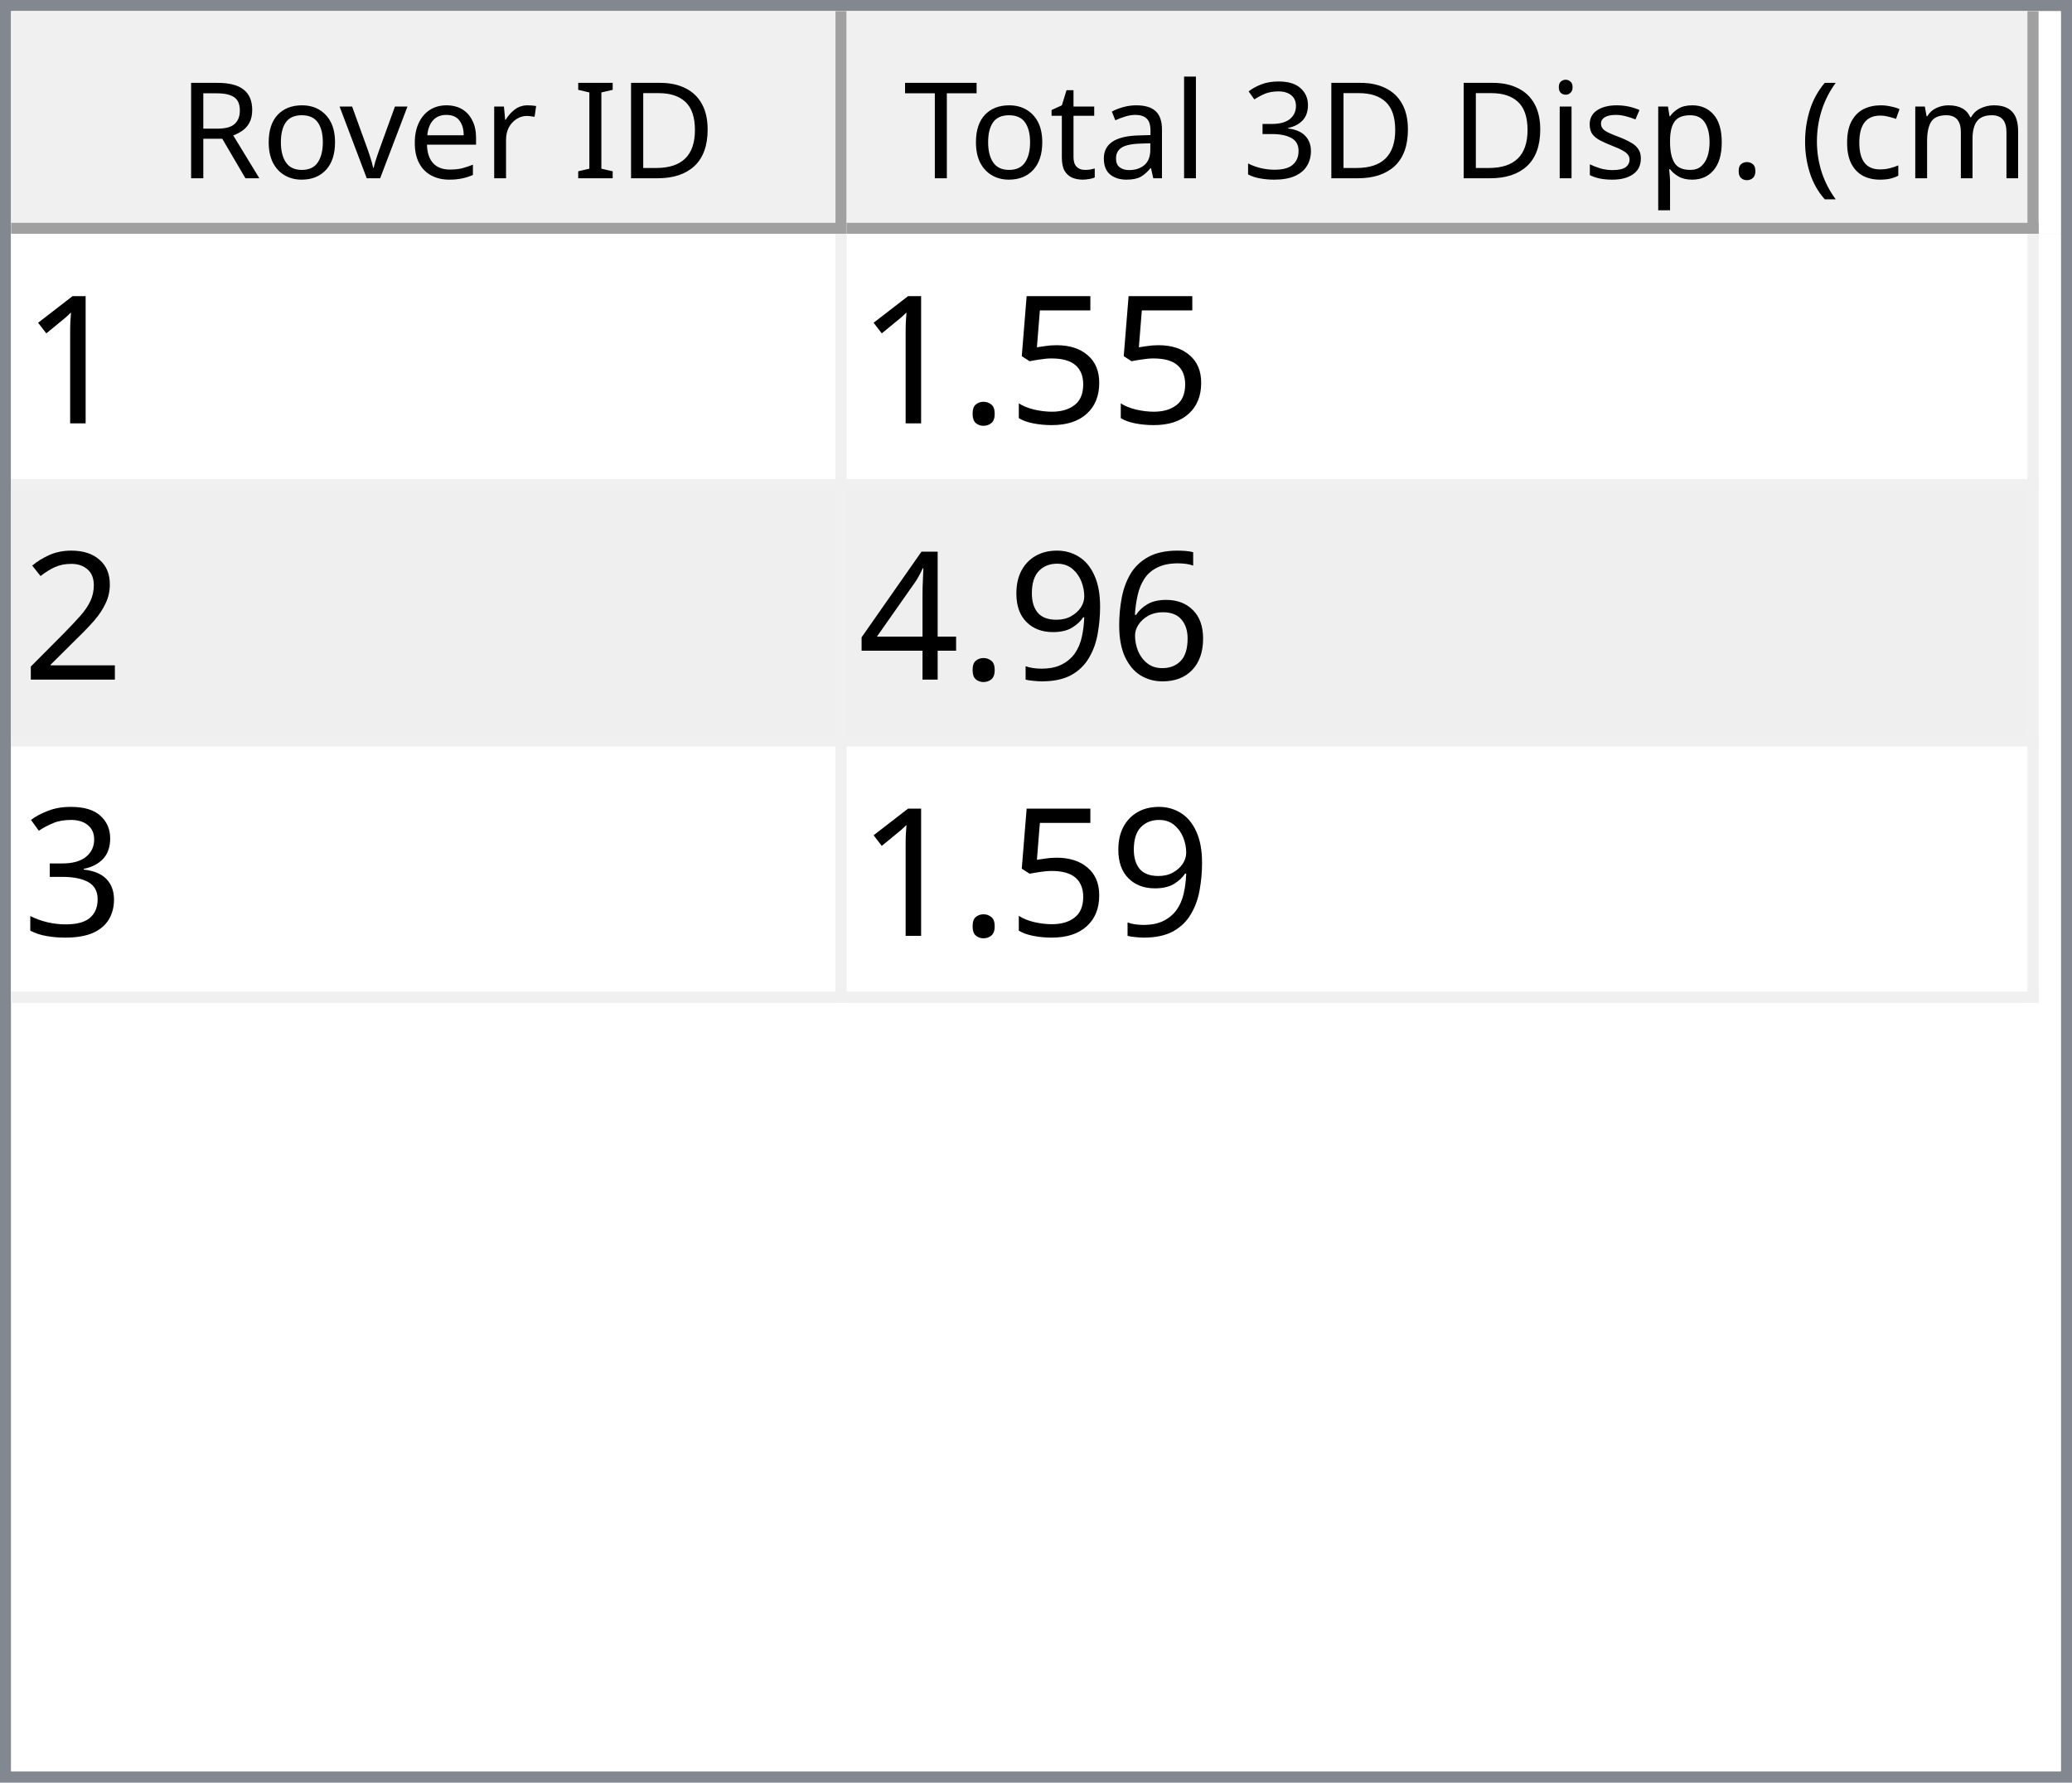
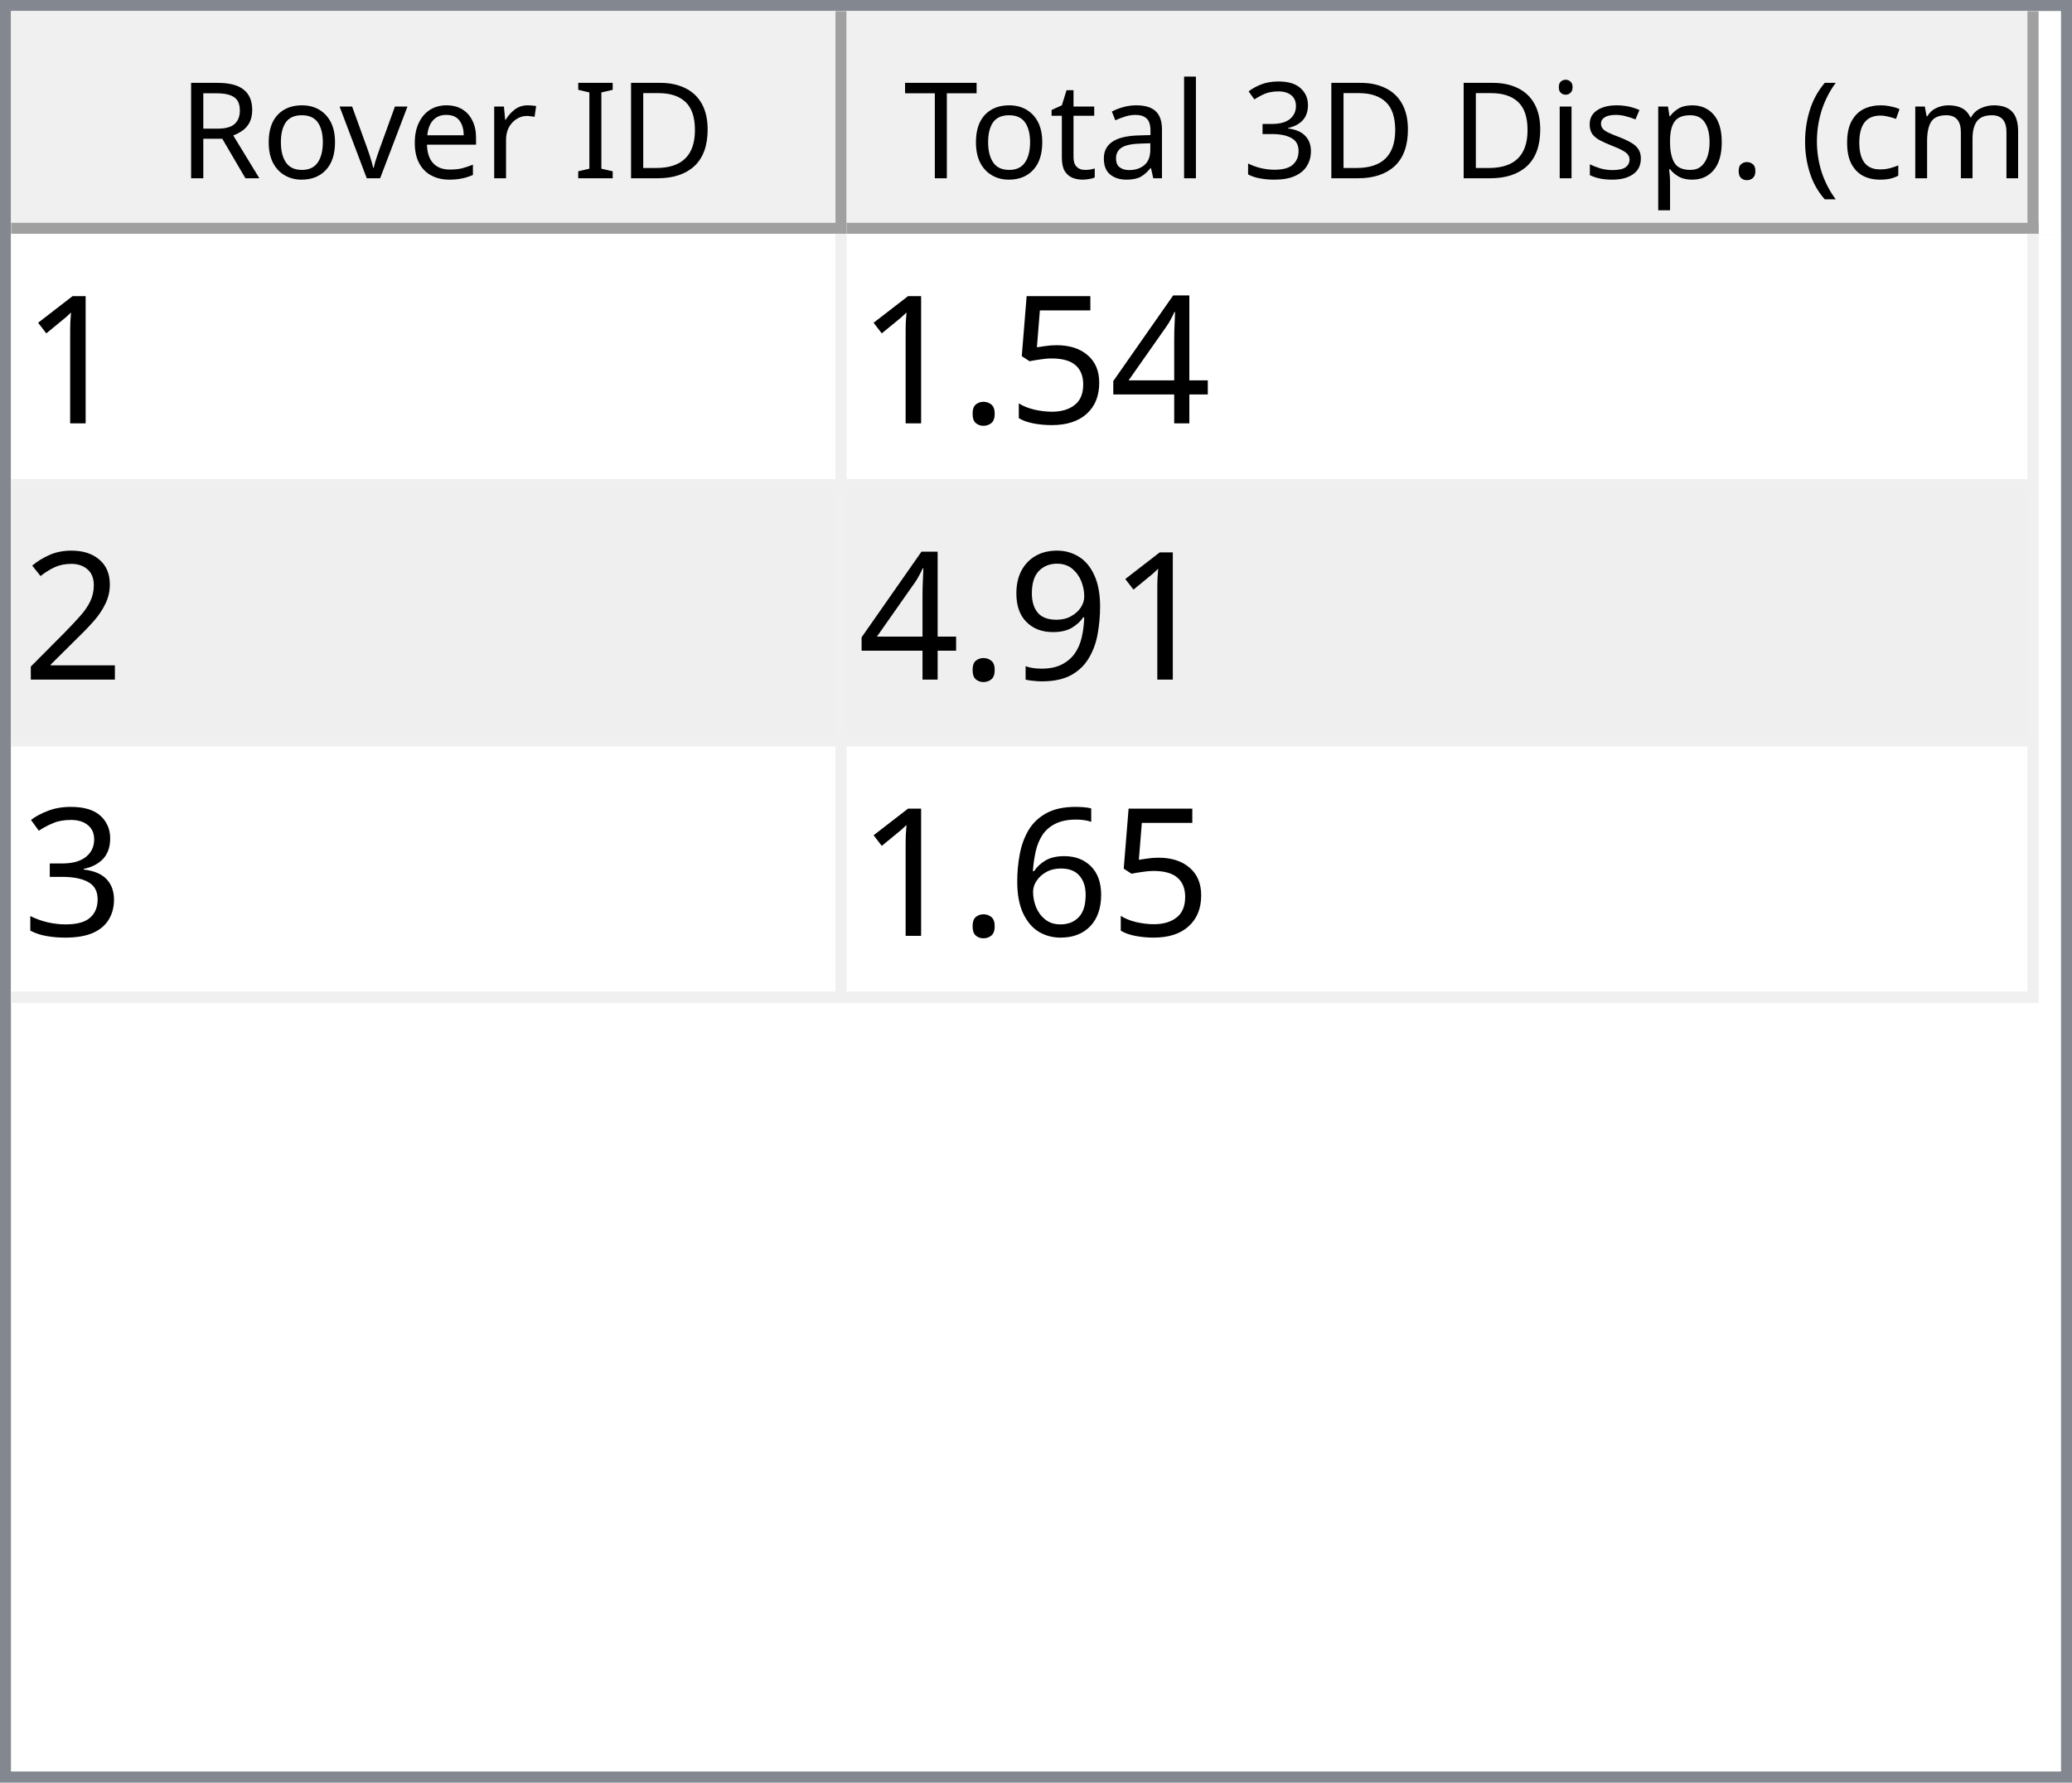
<svg xmlns="http://www.w3.org/2000/svg" style="fill-opacity:1; color-rendering:auto; color-interpolation:auto; text-rendering:auto; stroke:black; stroke-linecap:square; stroke-miterlimit:10; shape-rendering:auto; stroke-opacity:1; fill:black; stroke-dasharray:none; font-weight:normal; stroke-width:1; font-family:'Dialog'; font-style:normal; stroke-linejoin:miter; font-size:12px; stroke-dashoffset:0; image-rendering:auto;" width="186" height="160">
  <defs id="genericDefs" />
  <g>
    <defs id="defs1">
      <clipPath clipPathUnits="userSpaceOnUse" id="clipPath1">
        <path d="M0 0 L186 0 L186 160 L0 160 L0 0 Z" />
      </clipPath>
      <clipPath clipPathUnits="userSpaceOnUse" id="clipPath2">
        <path d="M0 0 L0 160 L186 160 L186 0 Z" />
      </clipPath>
      <clipPath clipPathUnits="userSpaceOnUse" id="clipPath3">
        <path d="M0 0 L0 20 L184 20 L184 0 Z" />
      </clipPath>
      <clipPath clipPathUnits="userSpaceOnUse" id="clipPath4">
        <path d="M0 0 L0 20 L75 20 L75 0 Z" />
      </clipPath>
      <clipPath clipPathUnits="userSpaceOnUse" id="clipPath5">
        <path d="M1 1 L1 19 L74 19 L74 1 Z" />
      </clipPath>
      <clipPath clipPathUnits="userSpaceOnUse" id="clipPath6">
        <path d="M0 0 L0 18 L73 18 L73 0 Z" />
      </clipPath>
      <clipPath clipPathUnits="userSpaceOnUse" id="clipPath7">
        <path d="M-0.5 -0.5 L-0.5 19.5 L74.5 19.5 L74.5 -0.5 Z" />
      </clipPath>
      <clipPath clipPathUnits="userSpaceOnUse" id="clipPath8">
        <path d="M0 0 L0 20 L107 20 L107 0 Z" />
      </clipPath>
      <clipPath clipPathUnits="userSpaceOnUse" id="clipPath9">
        <path d="M1 1 L1 19 L106 19 L106 1 Z" />
      </clipPath>
      <clipPath clipPathUnits="userSpaceOnUse" id="clipPath10">
        <path d="M0 0 L0 18 L105 18 L105 0 Z" />
      </clipPath>
      <clipPath clipPathUnits="userSpaceOnUse" id="clipPath11">
        <path d="M-0.5 -0.5 L-0.5 19.5 L106.5 19.5 L106.5 -0.5 Z" />
      </clipPath>
      <clipPath clipPathUnits="userSpaceOnUse" id="clipPath12">
        <path d="M0 0 L0 138 L184 138 L184 0 Z" />
      </clipPath>
      <clipPath clipPathUnits="userSpaceOnUse" id="clipPath13">
        <path d="M0 0 L0 69 L182 69 L182 0 Z" />
      </clipPath>
      <clipPath clipPathUnits="userSpaceOnUse" id="clipPath14">
        <path d="M-0.5 -0.5 L-0.5 68.5 L181.5 68.5 L181.5 -0.5 Z" />
      </clipPath>
      <clipPath clipPathUnits="userSpaceOnUse" id="clipPath15">
        <path d="M0 0 L0 22 L74 22 L74 0 Z" />
      </clipPath>
      <clipPath clipPathUnits="userSpaceOnUse" id="clipPath16">
        <path d="M0 0 L0 22 L106 22 L106 0 Z" />
      </clipPath>
      <font horiz-adv-x="64.551" id="font1">
        <font-face ascent="107.91" descent="25.098" units-per-em="100" style="font-style:normal; font-family:Segoe UI; font-weight:normal;" />
        <missing-glyph horiz-adv-x="64.551" d="M8.109 0 L8.109 68.266 L56.453 68.266 L56.453 0 L8.109 0 ZM15.328 7.234 L49.219 7.234 L49.219 61.031 L15.328 61.031 L15.328 7.234 Z" />
        <glyph unicode="D" horiz-adv-x="70.117" d="M9.188 0 L9.188 70.016 L28.516 70.016 Q65.531 70.016 65.531 35.891 Q65.531 19.672 55.25 9.836 Q44.969 0 27.734 0 L9.188 0 ZM17.391 62.594 L17.391 7.422 L27.828 7.422 Q41.609 7.422 49.273 14.797 Q56.938 22.172 56.938 35.688 Q56.938 62.594 28.328 62.594 L17.391 62.594 Z" />
        <glyph unicode="I" horiz-adv-x="26.611" d="M17.391 0 L9.188 0 L9.188 70.016 L17.391 70.016 L17.391 0 Z" />
        <glyph unicode=" " horiz-adv-x="27.393" d="" />
        <glyph unicode="r" horiz-adv-x="34.766" d="M34.188 41.891 Q32.078 43.5 28.125 43.5 Q23 43.5 19.555 38.672 Q16.109 33.844 16.109 25.484 L16.109 0 L8.109 0 L8.109 50 L16.109 50 L16.109 39.703 L16.312 39.703 Q18.016 44.969 21.531 47.922 Q25.047 50.875 29.391 50.875 Q32.516 50.875 34.188 50.203 L34.188 41.891 Z" />
        <glyph unicode="e" horiz-adv-x="52.295" d="M48.297 23 L12.984 23 Q13.188 14.656 17.484 10.109 Q21.781 5.562 29.297 5.562 Q37.75 5.562 44.828 11.141 L44.828 3.609 Q38.234 -1.172 27.391 -1.172 Q16.797 -1.172 10.742 5.641 Q4.688 12.453 4.688 24.812 Q4.688 36.469 11.305 43.82 Q17.922 51.172 27.734 51.172 Q37.547 51.172 42.922 44.828 Q48.297 38.484 48.297 27.203 L48.297 23 ZM40.094 29.781 Q40.047 36.719 36.75 40.578 Q33.453 44.438 27.594 44.438 Q21.922 44.438 17.969 40.383 Q14.016 36.328 13.094 29.781 L40.094 29.781 Z" />
        <glyph unicode="v" horiz-adv-x="47.9" d="M47.406 50 L27.484 0 L19.625 0 L0.688 50 L9.469 50 L22.172 13.672 Q23.578 9.672 23.922 6.688 L24.125 6.688 Q24.609 10.453 25.688 13.484 L38.969 50 L47.406 50 Z" />
        <glyph unicode="o" horiz-adv-x="58.594" d="M29 -1.172 Q17.922 -1.172 11.305 5.836 Q4.688 12.844 4.688 24.422 Q4.688 37.016 11.57 44.094 Q18.453 51.172 30.172 51.172 Q41.359 51.172 47.633 44.289 Q53.906 37.406 53.906 25.203 Q53.906 13.234 47.141 6.031 Q40.375 -1.172 29 -1.172 ZM29.594 44.438 Q21.875 44.438 17.383 39.188 Q12.891 33.938 12.891 24.703 Q12.891 15.828 17.43 10.695 Q21.969 5.562 29.594 5.562 Q37.359 5.562 41.531 10.594 Q45.703 15.625 45.703 24.906 Q45.703 34.281 41.531 39.359 Q37.359 44.438 29.594 44.438 Z" />
        <glyph unicode="R" horiz-adv-x="59.814" d="M59.375 0 L49.609 0 L37.891 19.625 Q36.281 22.359 34.766 24.289 Q33.25 26.219 31.664 27.438 Q30.078 28.656 28.25 29.219 Q26.422 29.781 24.125 29.781 L17.391 29.781 L17.391 0 L9.188 0 L9.188 70.016 L30.078 70.016 Q34.672 70.016 38.555 68.867 Q42.438 67.719 45.289 65.375 Q48.141 63.031 49.758 59.547 Q51.375 56.062 51.375 51.375 Q51.375 47.703 50.273 44.656 Q49.172 41.609 47.148 39.211 Q45.125 36.812 42.266 35.133 Q39.406 33.453 35.844 32.516 L35.844 32.328 Q37.594 31.547 38.891 30.547 Q40.188 29.547 41.359 28.18 Q42.531 26.812 43.68 25.078 Q44.828 23.344 46.234 21.047 L59.375 0 ZM17.391 62.594 L17.391 37.203 L28.516 37.203 Q31.594 37.203 34.203 38.133 Q36.812 39.062 38.719 40.797 Q40.625 42.531 41.703 45.047 Q42.781 47.562 42.781 50.688 Q42.781 56.297 39.141 59.445 Q35.5 62.594 28.609 62.594 L17.391 62.594 Z" />
        <glyph unicode=")" horiz-adv-x="30.176" d="M8.297 -15.922 L1.172 -15.922 Q16.406 2.344 16.406 26.812 Q16.406 51.469 1.078 70.016 L8.297 70.016 Q23.531 52.156 23.531 26.703 Q23.531 1.375 8.297 -15.922 Z" />
        <glyph unicode="m" horiz-adv-x="86.133" d="M79.109 0 L71.094 0 L71.094 28.719 Q71.094 37.016 68.531 40.727 Q65.969 44.438 59.906 44.438 Q54.781 44.438 51.195 39.75 Q47.609 35.062 47.609 28.516 L47.609 0 L39.594 0 L39.594 29.688 Q39.594 44.438 28.219 44.438 Q22.953 44.438 19.531 40.016 Q16.109 35.594 16.109 28.516 L16.109 0 L8.109 0 L8.109 50 L16.109 50 L16.109 42.094 L16.312 42.094 Q21.625 51.172 31.844 51.172 Q36.969 51.172 40.773 48.312 Q44.578 45.453 46 40.828 Q51.562 51.172 62.594 51.172 Q79.109 51.172 79.109 30.812 L79.109 0 Z" />
        <glyph unicode="c" horiz-adv-x="46.191" d="M42.188 2.297 Q36.422 -1.172 28.516 -1.172 Q17.828 -1.172 11.258 5.789 Q4.688 12.75 4.688 23.828 Q4.688 36.188 11.766 43.68 Q18.844 51.172 30.672 51.172 Q37.25 51.172 42.281 48.734 L42.281 40.531 Q36.719 44.438 30.375 44.438 Q22.703 44.438 17.797 38.945 Q12.891 33.453 12.891 24.516 Q12.891 15.719 17.508 10.641 Q22.125 5.562 29.891 5.562 Q36.422 5.562 42.188 9.906 L42.188 2.297 Z" />
        <glyph unicode="(" horiz-adv-x="30.176" d="M29.109 -15.922 L21.969 -15.922 Q6.844 1.375 6.844 26.703 Q6.844 52.156 21.969 70.016 L29.203 70.016 Q13.875 51.469 13.875 26.812 Q13.875 2.344 29.109 -15.922 Z" />
        <glyph unicode="." horiz-adv-x="21.68" d="M10.891 -1.078 Q8.641 -1.078 7.055 0.539 Q5.469 2.156 5.469 4.391 Q5.469 6.641 7.055 8.273 Q8.641 9.906 10.891 9.906 Q13.188 9.906 14.797 8.273 Q16.406 6.641 16.406 4.391 Q16.406 2.156 14.797 0.539 Q13.188 -1.078 10.891 -1.078 Z" />
        <glyph unicode="p" horiz-adv-x="58.789" d="M16.312 7.234 L16.109 7.234 L16.109 -23 L8.109 -23 L8.109 50 L16.109 50 L16.109 41.219 L16.312 41.219 Q22.219 51.172 33.594 51.172 Q43.266 51.172 48.688 44.461 Q54.109 37.75 54.109 26.469 Q54.109 13.922 48 6.375 Q41.891 -1.172 31.297 -1.172 Q21.578 -1.172 16.312 7.234 ZM16.109 27.391 L16.109 20.406 Q16.109 14.203 20.141 9.883 Q24.172 5.562 30.375 5.562 Q37.641 5.562 41.773 11.133 Q45.906 16.703 45.906 26.609 Q45.906 34.969 42.047 39.703 Q38.188 44.438 31.594 44.438 Q24.609 44.438 20.359 39.578 Q16.109 34.719 16.109 27.391 Z" />
        <glyph unicode="s" horiz-adv-x="42.432" d="M5.078 1.812 L5.078 10.406 Q11.625 5.562 19.484 5.562 Q30.031 5.562 30.031 12.594 Q30.031 14.594 29.125 15.992 Q28.219 17.391 26.68 18.461 Q25.141 19.531 23.07 20.383 Q21 21.234 18.609 22.172 Q15.281 23.484 12.766 24.828 Q10.25 26.172 8.57 27.859 Q6.891 29.547 6.031 31.695 Q5.172 33.844 5.172 36.719 Q5.172 40.234 6.789 42.945 Q8.406 45.656 11.086 47.484 Q13.766 49.312 17.211 50.242 Q20.656 51.172 24.312 51.172 Q30.812 51.172 35.938 48.922 L35.938 40.828 Q30.422 44.438 23.25 44.438 Q21 44.438 19.195 43.922 Q17.391 43.406 16.094 42.477 Q14.797 41.547 14.086 40.258 Q13.375 38.969 13.375 37.406 Q13.375 35.453 14.086 34.133 Q14.797 32.812 16.164 31.789 Q17.531 30.766 19.484 29.938 Q21.438 29.109 23.922 28.125 Q27.25 26.859 29.883 25.516 Q32.516 24.172 34.375 22.484 Q36.234 20.797 37.234 18.602 Q38.234 16.406 38.234 13.375 Q38.234 9.672 36.602 6.938 Q34.969 4.203 32.234 2.398 Q29.5 0.594 25.93 -0.289 Q22.359 -1.172 18.453 -1.172 Q10.75 -1.172 5.078 1.812 Z" />
        <glyph unicode="i" horiz-adv-x="24.219" d="M12.203 62.703 Q10.062 62.703 8.547 64.164 Q7.031 65.625 7.031 67.875 Q7.031 70.125 8.547 71.609 Q10.062 73.094 12.203 73.094 Q14.406 73.094 15.945 71.609 Q17.484 70.125 17.484 67.875 Q17.484 65.719 15.945 64.211 Q14.406 62.703 12.203 62.703 ZM16.109 0 L8.109 0 L8.109 50 L16.109 50 L16.109 0 Z" />
        <glyph unicode="3" horiz-adv-x="53.906" d="M46.531 19.828 Q46.531 15.094 44.75 11.211 Q42.969 7.328 39.719 4.57 Q36.469 1.812 31.93 0.297 Q27.391 -1.219 21.922 -1.219 Q11.922 -1.219 6 2.594 L6 11.188 Q13.094 5.609 22.219 5.609 Q25.875 5.609 28.828 6.539 Q31.781 7.469 33.906 9.227 Q36.031 10.984 37.18 13.477 Q38.328 15.969 38.328 19.094 Q38.328 32.812 18.797 32.812 L12.984 32.812 L12.984 39.594 L18.5 39.594 Q35.797 39.594 35.797 52.484 Q35.797 64.406 22.609 64.406 Q15.188 64.406 8.688 59.422 L8.688 67.188 Q15.375 71.188 24.609 71.188 Q29 71.188 32.57 69.969 Q36.141 68.75 38.68 66.555 Q41.219 64.359 42.609 61.281 Q44 58.203 44 54.5 Q44 40.672 30.031 36.719 L30.031 36.531 Q33.594 36.141 36.625 34.797 Q39.656 33.453 41.852 31.305 Q44.047 29.156 45.289 26.25 Q46.531 23.344 46.531 19.828 Z" />
        <glyph unicode="l" horiz-adv-x="24.219" d="M16.109 0 L8.109 0 L8.109 74.031 L16.109 74.031 L16.109 0 Z" />
        <glyph unicode="a" horiz-adv-x="50.879" d="M43.891 0 L35.891 0 L35.891 7.812 L35.688 7.812 Q30.469 -1.172 20.312 -1.172 Q12.844 -1.172 8.617 2.781 Q4.391 6.734 4.391 13.281 Q4.391 27.297 20.906 29.594 L35.891 31.688 Q35.891 44.438 25.594 44.438 Q16.547 44.438 9.281 38.281 L9.281 46.484 Q16.656 51.172 26.266 51.172 Q43.891 51.172 43.891 32.516 L43.891 0 ZM35.891 25.297 L23.828 23.641 Q18.266 22.859 15.43 20.875 Q12.594 18.891 12.594 13.875 Q12.594 10.203 15.211 7.883 Q17.828 5.562 22.172 5.562 Q28.125 5.562 32.008 9.742 Q35.891 13.922 35.891 20.312 L35.891 25.297 Z" />
        <glyph unicode="t" horiz-adv-x="33.887" d="M31.297 0.484 Q28.469 -1.078 23.828 -1.078 Q10.688 -1.078 10.688 13.578 L10.688 43.172 L2.094 43.172 L2.094 50 L10.688 50 L10.688 62.203 L18.703 64.797 L18.703 50 L31.297 50 L31.297 43.172 L18.703 43.172 L18.703 14.984 Q18.703 9.969 20.414 7.82 Q22.125 5.672 26.078 5.672 Q29.109 5.672 31.297 7.328 L31.297 0.484 Z" />
        <glyph unicode="T" horiz-adv-x="52.393" d="M50.594 62.594 L30.375 62.594 L30.375 0 L22.172 0 L22.172 62.594 L2 62.594 L2 70.016 L50.594 70.016 L50.594 62.594 Z" />
      </font>
      <font horiz-adv-x="75.0" id="font2">
        <font-face ascent="100.537" descent="21.973" units-per-em="100" style="font-style:normal; font-family:sans-serif; font-weight:normal;" />
        <missing-glyph horiz-adv-x="75.0" d="M12.5 0 L12.5 62.5 L62.5 62.5 L62.5 0 L12.5 0 ZM14.062 1.562 L60.938 1.562 L60.938 60.938 L14.062 60.938 L14.062 1.562 Z" />
        <glyph unicode="1" horiz-adv-x="55.615" d="M37.25 0 L28.469 0 L28.469 56 Q25.297 52.984 20.141 49.953 Q14.984 46.922 10.891 45.406 L10.891 53.906 Q18.266 57.375 23.781 62.305 Q29.297 67.234 31.594 71.875 L37.25 71.875 L37.25 0 Z" />
+         <glyph unicode="4" horiz-adv-x="55.615" d="M32.328 0 L32.328 17.141 L1.266 17.141 L1.266 25.203 L33.938 71.578 L41.109 71.578 L41.109 25.203 L50.781 25.203 L50.781 17.141 L41.109 17.141 L41.109 0 L32.328 0 ZM32.328 25.203 L32.328 57.469 L9.906 25.203 L32.328 25.203 Z" />
        <glyph unicode="5" horiz-adv-x="55.615" d="M4.156 18.75 L13.375 19.531 Q14.406 12.797 18.141 9.398 Q21.875 6 27.156 6 Q33.5 6 37.891 10.789 Q42.281 15.578 42.281 23.484 Q42.281 31 38.062 35.352 Q33.844 39.703 27 39.703 Q22.75 39.703 19.336 37.773 Q15.922 35.844 13.969 32.766 L5.719 33.844 L12.641 70.609 L48.25 70.609 L48.25 62.203 L19.672 62.203 L15.828 42.969 Q22.266 47.469 29.344 47.469 Q38.719 47.469 45.164 40.969 Q51.609 34.469 51.609 24.266 Q51.609 14.547 45.953 7.469 Q39.062 -1.219 27.156 -1.219 Q17.391 -1.219 11.211 4.25 Q5.031 9.719 4.156 18.75 Z" />
        <glyph unicode="." horiz-adv-x="27.783" d="M9.078 0 L9.078 10.016 L19.094 10.016 L19.094 0 L9.078 0 Z" />
        <glyph unicode="2" horiz-adv-x="55.615" d="M50.344 8.453 L50.344 0 L3.031 0 Q2.938 3.172 4.047 6.109 Q5.859 10.938 9.836 15.625 Q13.812 20.312 21.344 26.469 Q33.016 36.031 37.117 41.625 Q41.219 47.219 41.219 52.203 Q41.219 57.422 37.477 61.008 Q33.734 64.594 27.734 64.594 Q21.391 64.594 17.578 60.789 Q13.766 56.984 13.719 50.25 L4.688 51.172 Q5.609 61.281 11.664 66.578 Q17.719 71.875 27.938 71.875 Q38.234 71.875 44.242 66.164 Q50.25 60.453 50.25 52 Q50.25 47.703 48.492 43.555 Q46.734 39.406 42.656 34.812 Q38.578 30.219 29.109 22.219 Q21.188 15.578 18.945 13.211 Q16.703 10.844 15.234 8.453 L50.344 8.453 Z" />
+         <glyph unicode="9" horiz-adv-x="55.615" d="M5.469 16.547 L13.922 17.328 Q14.984 11.375 18.016 8.688 Q21.047 6 25.781 6 Q29.828 6 32.883 7.859 Q35.938 9.719 37.891 12.82 Q39.844 15.922 41.164 21.195 Q42.484 26.469 42.484 31.938 Q42.484 32.516 42.438 33.688 Q39.797 29.5 35.234 26.883 Q30.672 24.266 25.344 24.266 Q16.453 24.266 10.305 30.711 Q4.156 37.156 4.156 47.703 Q4.156 58.594 10.578 65.234 Q17 71.875 26.656 71.875 Q33.641 71.875 39.43 68.117 Q45.219 64.359 48.219 57.398 Q51.219 50.438 51.219 37.25 Q51.219 23.531 48.242 15.406 Q45.266 7.281 39.383 3.031 Q33.5 -1.219 25.594 -1.219 Q17.188 -1.219 11.867 3.445 Q6.547 8.109 5.469 16.547 ZM41.453 48.141 Q41.453 55.719 37.43 60.156 Q33.406 64.594 27.734 64.594 Q21.875 64.594 17.531 59.812 Q13.188 55.031 13.188 47.406 Q13.188 40.578 17.312 36.305 Q21.438 32.031 27.484 32.031 Q33.594 32.031 37.523 36.305 Q41.453 40.578 41.453 48.141 Z" />
+         <glyph unicode="3" horiz-adv-x="55.615" d="M4.203 18.891 L12.984 20.062 Q14.5 12.594 18.141 9.297 Q21.781 6 27 6 Q33.203 6 37.477 10.297 Q41.75 14.594 41.75 20.953 Q41.75 27 37.797 30.93 Q33.844 34.859 27.734 34.859 Q25.25 34.859 21.531 33.891 L22.516 41.609 Q23.391 41.5 23.922 41.5 Q29.547 41.5 34.039 44.43 Q38.531 47.359 38.531 53.469 Q38.531 58.297 35.258 61.477 Q31.984 64.656 26.812 64.656 Q21.688 64.656 18.266 61.43 Q14.844 58.203 13.875 51.766 L5.078 53.328 Q6.688 62.156 12.398 67.016 Q18.109 71.875 26.609 71.875 Q32.469 71.875 37.398 69.359 Q42.328 66.844 44.945 62.5 Q47.562 58.156 47.562 53.266 Q47.562 48.641 45.07 44.828 Q42.578 41.016 37.703 38.766 Q44.047 37.312 47.562 32.695 Q51.078 28.078 51.078 21.141 Q51.078 11.766 44.242 5.25 Q37.406 -1.266 26.953 -1.266 Q17.531 -1.266 11.305 4.352 Q5.078 9.969 4.203 18.891 Z" />
        <glyph unicode="6" horiz-adv-x="55.615" d="M49.75 54.047 L41.016 53.375 Q39.844 58.547 37.703 60.891 Q34.125 64.656 28.906 64.656 Q24.703 64.656 21.531 62.312 Q17.391 59.281 14.992 53.469 Q12.594 47.656 12.5 36.922 Q15.672 41.75 20.266 44.094 Q24.859 46.438 29.891 46.438 Q38.672 46.438 44.852 39.969 Q51.031 33.5 51.031 23.25 Q51.031 16.5 48.125 10.719 Q45.219 4.938 40.141 1.859 Q35.062 -1.219 28.609 -1.219 Q17.625 -1.219 10.695 6.859 Q3.766 14.938 3.766 33.5 Q3.766 54.25 11.422 63.672 Q18.109 71.875 29.438 71.875 Q37.891 71.875 43.289 67.141 Q48.688 62.406 49.75 54.047 ZM13.875 23.188 Q13.875 18.656 15.797 14.508 Q17.719 10.359 21.188 8.18 Q24.656 6 28.469 6 Q34.031 6 38.039 10.492 Q42.047 14.984 42.047 22.703 Q42.047 30.125 38.086 34.398 Q34.125 38.672 28.125 38.672 Q22.172 38.672 18.023 34.398 Q13.875 30.125 13.875 23.188 Z" />
-         <glyph unicode="9" horiz-adv-x="55.615" d="M5.469 16.547 L13.922 17.328 Q14.984 11.375 18.016 8.688 Q21.047 6 25.781 6 Q29.828 6 32.883 7.859 Q35.938 9.719 37.891 12.82 Q39.844 15.922 41.164 21.195 Q42.484 26.469 42.484 31.938 Q42.484 32.516 42.438 33.688 Q39.797 29.5 35.234 26.883 Q30.672 24.266 25.344 24.266 Q16.453 24.266 10.305 30.711 Q4.156 37.156 4.156 47.703 Q4.156 58.594 10.578 65.234 Q17 71.875 26.656 71.875 Q33.641 71.875 39.43 68.117 Q45.219 64.359 48.219 57.398 Q51.219 50.438 51.219 37.25 Q51.219 23.531 48.242 15.406 Q45.266 7.281 39.383 3.031 Q33.5 -1.219 25.594 -1.219 Q17.188 -1.219 11.867 3.445 Q6.547 8.109 5.469 16.547 ZM41.453 48.141 Q41.453 55.719 37.43 60.156 Q33.406 64.594 27.734 64.594 Q21.875 64.594 17.531 59.812 Q13.188 55.031 13.188 47.406 Q13.188 40.578 17.312 36.305 Q21.438 32.031 27.484 32.031 Q33.594 32.031 37.523 36.305 Q41.453 40.578 41.453 48.141 Z" />
-         <glyph unicode="4" horiz-adv-x="55.615" d="M32.328 0 L32.328 17.141 L1.266 17.141 L1.266 25.203 L33.938 71.578 L41.109 71.578 L41.109 25.203 L50.781 25.203 L50.781 17.141 L41.109 17.141 L41.109 0 L32.328 0 ZM32.328 25.203 L32.328 57.469 L9.906 25.203 L32.328 25.203 Z" />
-         <glyph unicode="3" horiz-adv-x="55.615" d="M4.203 18.891 L12.984 20.062 Q14.5 12.594 18.141 9.297 Q21.781 6 27 6 Q33.203 6 37.477 10.297 Q41.75 14.594 41.75 20.953 Q41.75 27 37.797 30.93 Q33.844 34.859 27.734 34.859 Q25.25 34.859 21.531 33.891 L22.516 41.609 Q23.391 41.5 23.922 41.5 Q29.547 41.5 34.039 44.43 Q38.531 47.359 38.531 53.469 Q38.531 58.297 35.258 61.477 Q31.984 64.656 26.812 64.656 Q21.688 64.656 18.266 61.43 Q14.844 58.203 13.875 51.766 L5.078 53.328 Q6.688 62.156 12.398 67.016 Q18.109 71.875 26.609 71.875 Q32.469 71.875 37.398 69.359 Q42.328 66.844 44.945 62.5 Q47.562 58.156 47.562 53.266 Q47.562 48.641 45.07 44.828 Q42.578 41.016 37.703 38.766 Q44.047 37.312 47.562 32.695 Q51.078 28.078 51.078 21.141 Q51.078 11.766 44.242 5.25 Q37.406 -1.266 26.953 -1.266 Q17.531 -1.266 11.305 4.352 Q5.078 9.969 4.203 18.891 Z" />
      </font>
    </defs>
    <g style="fill:white; stroke:white;">
      <rect x="0" y="0" width="186" style="clip-path:url(#clipPath1); stroke:none;" height="160" />
    </g>
    <g style="fill:white; text-rendering:optimizeSpeed; color-rendering:optimizeSpeed; image-rendering:optimizeSpeed; shape-rendering:crispEdges; stroke:white; color-interpolation:sRGB;">
      <rect x="0" width="186" height="160" y="0" style="stroke:none;" />
      <path style="stroke:none;" d="M0 160 L186 160 L186 0 L0 0 Z" />
    </g>
    <g style="fill:rgb(240,240,240); font-family:'Segoe UI'; stroke:rgb(240,240,240);">
      <rect x="0" y="0" width="186" style="clip-path:url(#clipPath2); stroke:none;" height="160" />
    </g>
    <g style="fill:rgb(130,135,144); font-family:'Segoe UI'; stroke:rgb(130,135,144);">
      <path d="M0 0 L186 0 L186 160 L0 160 L0 0 ZM1 1 L185 1 L185 159 L1 159 L1 1 Z" style="fill-rule:evenodd; clip-path:url(#clipPath2); stroke:none;" />
    </g>
    <g style="fill:white; font-family:'Segoe UI'; stroke:white;" transform="translate(1,1)">
      <rect x="0" y="0" width="184" style="clip-path:url(#clipPath3); stroke:none;" height="20" />
    </g>
    <g style="fill:rgb(240,240,240); font-family:'Segoe UI'; stroke:rgb(240,240,240);" transform="translate(1,1)">
      <rect x="0" y="0" width="75" style="clip-path:url(#clipPath4); stroke:none;" height="20" />
    </g>
    <g style="font-family:'Segoe UI';" transform="translate(2,2)">
      <text x="14" xml:space="preserve" y="14" style="clip-path:url(#clipPath6); stroke:none;">Rover ID</text>
    </g>
    <g style="fill:rgb(160,160,160); font-family:'Segoe UI'; stroke:rgb(160,160,160); stroke-linejoin:bevel;" transform="translate(1.5,1.5)">
      <line x1="74" x2="74" y1="0" style="fill:none; clip-path:url(#clipPath7);" y2="19" />
    </g>
    <g style="fill:rgb(160,160,160); font-family:'Segoe UI'; stroke:rgb(160,160,160); stroke-linejoin:bevel;" transform="matrix(1,0,0,1,1,1) translate(0.5,0.5)">
      <line x1="0" x2="74" y1="19" style="fill:none; clip-path:url(#clipPath7);" y2="19" />
    </g>
    <g style="fill:rgb(240,240,240); font-family:'Segoe UI'; stroke:rgb(240,240,240);" transform="translate(76,1)">
      <rect x="0" y="0" width="107" style="clip-path:url(#clipPath8); stroke:none;" height="20" />
    </g>
    <g style="font-family:'Segoe UI';" transform="translate(77,2)">
      <text x="1" xml:space="preserve" y="14" style="clip-path:url(#clipPath10); stroke:none;"> Total 3D Disp. (cm)</text>
    </g>
    <g style="fill:rgb(160,160,160); font-family:'Segoe UI'; stroke:rgb(160,160,160); stroke-linejoin:bevel;" transform="translate(76.5,1.5)">
      <line x1="106" x2="106" y1="0" style="fill:none; clip-path:url(#clipPath11);" y2="19" />
    </g>
    <g style="fill:rgb(160,160,160); font-family:'Segoe UI'; stroke:rgb(160,160,160); stroke-linejoin:bevel;" transform="matrix(1,0,0,1,76,1) translate(0.5,0.5)">
      <line x1="0" x2="106" y1="19" style="fill:none; clip-path:url(#clipPath11);" y2="19" />
    </g>
    <g style="fill:white; font-family:'Segoe UI'; stroke:white;" transform="translate(1,21)">
      <rect x="0" y="0" width="184" style="clip-path:url(#clipPath12); stroke:none;" height="138" />
    </g>
    <g style="fill:rgb(240,240,240); font-size:16px; font-family:sans-serif; stroke:rgb(240,240,240);" transform="translate(1,21)">
      <rect x="0" y="0" width="182" style="clip-path:url(#clipPath13); stroke:none;" height="69" />
      <line transform="translate(0.5,0.5)" x1="0" x2="181" y1="22" style="clip-path:url(#clipPath14); fill:none; stroke-linejoin:bevel;" y2="22" />
    </g>
    <g transform="matrix(1,0,0,1,1,21) translate(0.5,0.5)" style="fill:rgb(240,240,240); font-size:16px; font-family:sans-serif; stroke:rgb(240,240,240); stroke-linejoin:bevel;">
      <line x1="0" x2="181" y1="45" style="fill:none; clip-path:url(#clipPath14);" y2="45" />
    </g>
    <g transform="matrix(1,0,0,1,1,21) translate(0.5,0.5)" style="fill:rgb(240,240,240); font-size:16px; font-family:sans-serif; stroke:rgb(240,240,240); stroke-linejoin:bevel;">
      <line x1="0" x2="181" y1="68" style="fill:none; clip-path:url(#clipPath14);" y2="68" />
    </g>
    <g transform="matrix(1,0,0,1,1,21) translate(0.5,0.5)" style="fill:rgb(240,240,240); font-size:16px; font-family:sans-serif; stroke:rgb(240,240,240); stroke-linejoin:bevel;">
      <line x1="74" x2="74" y1="0" style="fill:none; clip-path:url(#clipPath14);" y2="68" />
    </g>
    <g transform="matrix(1,0,0,1,1,21) translate(0.5,0.5)" style="fill:rgb(240,240,240); font-size:16px; font-family:sans-serif; stroke:rgb(240,240,240); stroke-linejoin:bevel;">
      <line x1="181" x2="181" y1="0" style="fill:none; clip-path:url(#clipPath14);" y2="68" />
    </g>
    <g style="fill:white; font-size:16px; font-family:sans-serif; stroke:white;" transform="matrix(1,0,0,1,1,21)">
      <rect x="0" y="0" width="74" style="clip-path:url(#clipPath15); stroke:none;" height="22" />
      <text x="1" y="17" style="fill:black; clip-path:url(#clipPath15); stroke:none;" xml:space="preserve">1</text>
    </g>
    <g style="fill:white; font-size:16px; font-family:sans-serif; stroke:white;" transform="matrix(1,0,0,1,1,21) translate(75,0)">
      <rect x="0" y="0" width="106" style="clip-path:url(#clipPath16); stroke:none;" height="22" />
-       <text x="1" y="17" style="fill:black; clip-path:url(#clipPath16); stroke:none;" xml:space="preserve">1.55</text>
+       <text x="1" y="17" style="fill:black; clip-path:url(#clipPath16); stroke:none;" xml:space="preserve">1.54</text>
    </g>
    <g style="fill:rgb(239,239,239); font-size:16px; font-family:sans-serif; stroke:rgb(239,239,239);" transform="matrix(1,0,0,1,1,21) translate(0,23)">
      <rect x="0" y="0" width="74" style="clip-path:url(#clipPath15); stroke:none;" height="22" />
      <text x="1" y="17" style="fill:black; clip-path:url(#clipPath15); stroke:none;" xml:space="preserve">2</text>
    </g>
    <g style="fill:rgb(239,239,239); font-size:16px; font-family:sans-serif; stroke:rgb(239,239,239);" transform="matrix(1,0,0,1,1,21) translate(75,23)">
      <rect x="0" y="0" width="106" style="clip-path:url(#clipPath16); stroke:none;" height="22" />
-       <text x="1" y="17" style="fill:black; clip-path:url(#clipPath16); stroke:none;" xml:space="preserve">4.96</text>
+       <text x="1" y="17" style="fill:black; clip-path:url(#clipPath16); stroke:none;" xml:space="preserve">4.91</text>
    </g>
    <g style="fill:white; font-size:16px; font-family:sans-serif; stroke:white;" transform="matrix(1,0,0,1,1,21) translate(0,46)">
      <rect x="0" y="0" width="74" style="clip-path:url(#clipPath15); stroke:none;" height="22" />
      <text x="1" y="17" style="fill:black; clip-path:url(#clipPath15); stroke:none;" xml:space="preserve">3</text>
    </g>
    <g style="fill:white; font-size:16px; font-family:sans-serif; stroke:white;" transform="matrix(1,0,0,1,1,21) translate(75,46)">
      <rect x="0" y="0" width="106" style="clip-path:url(#clipPath16); stroke:none;" height="22" />
-       <text x="1" y="17" style="fill:black; clip-path:url(#clipPath16); stroke:none;" xml:space="preserve">1.59</text>
+       <text x="1" y="17" style="fill:black; clip-path:url(#clipPath16); stroke:none;" xml:space="preserve">1.65</text>
    </g>
  </g>
</svg>
